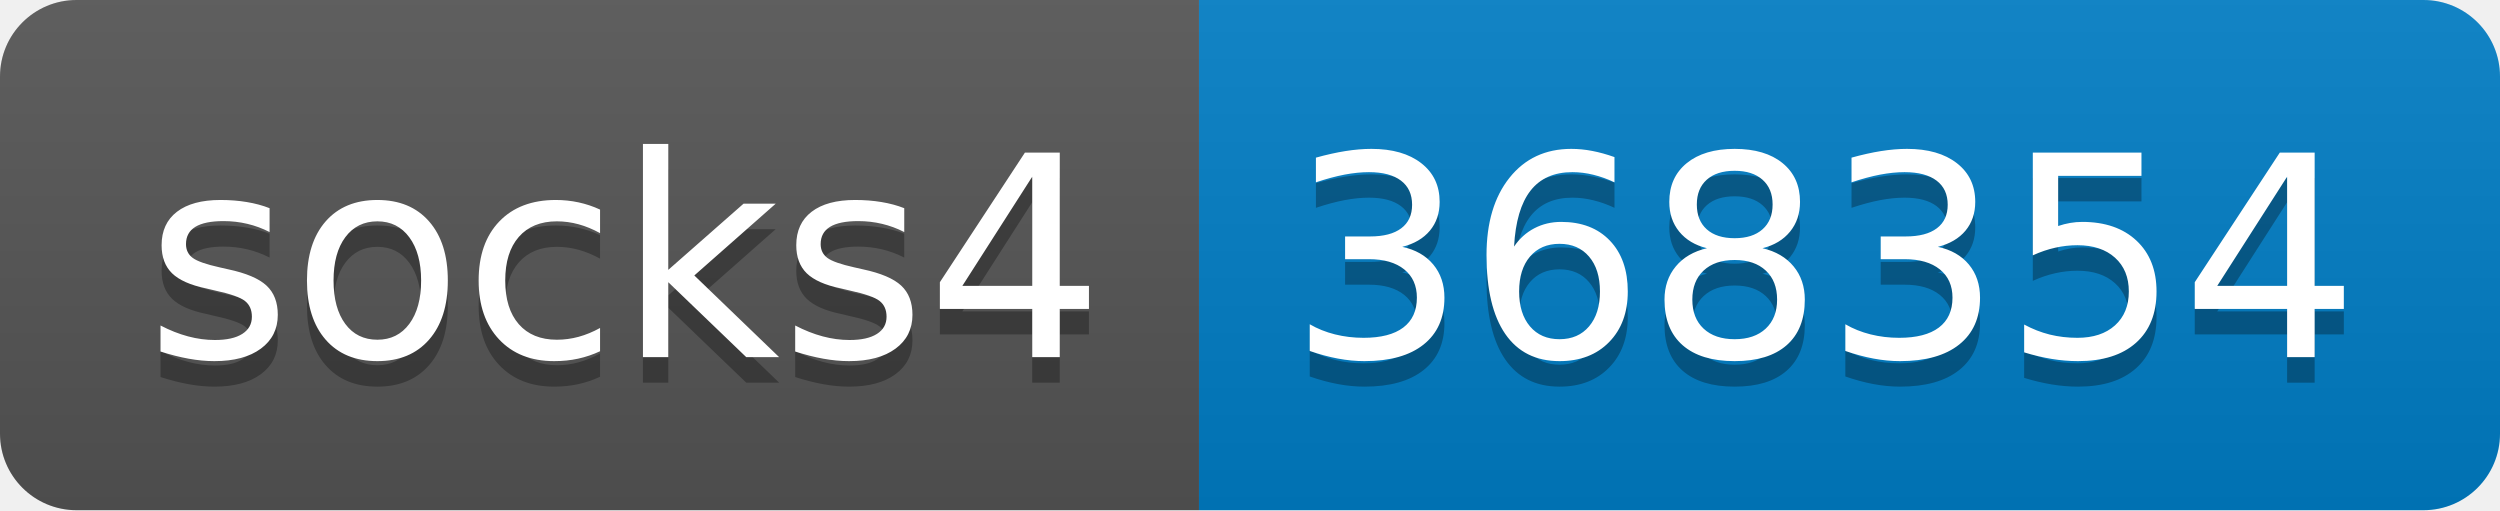
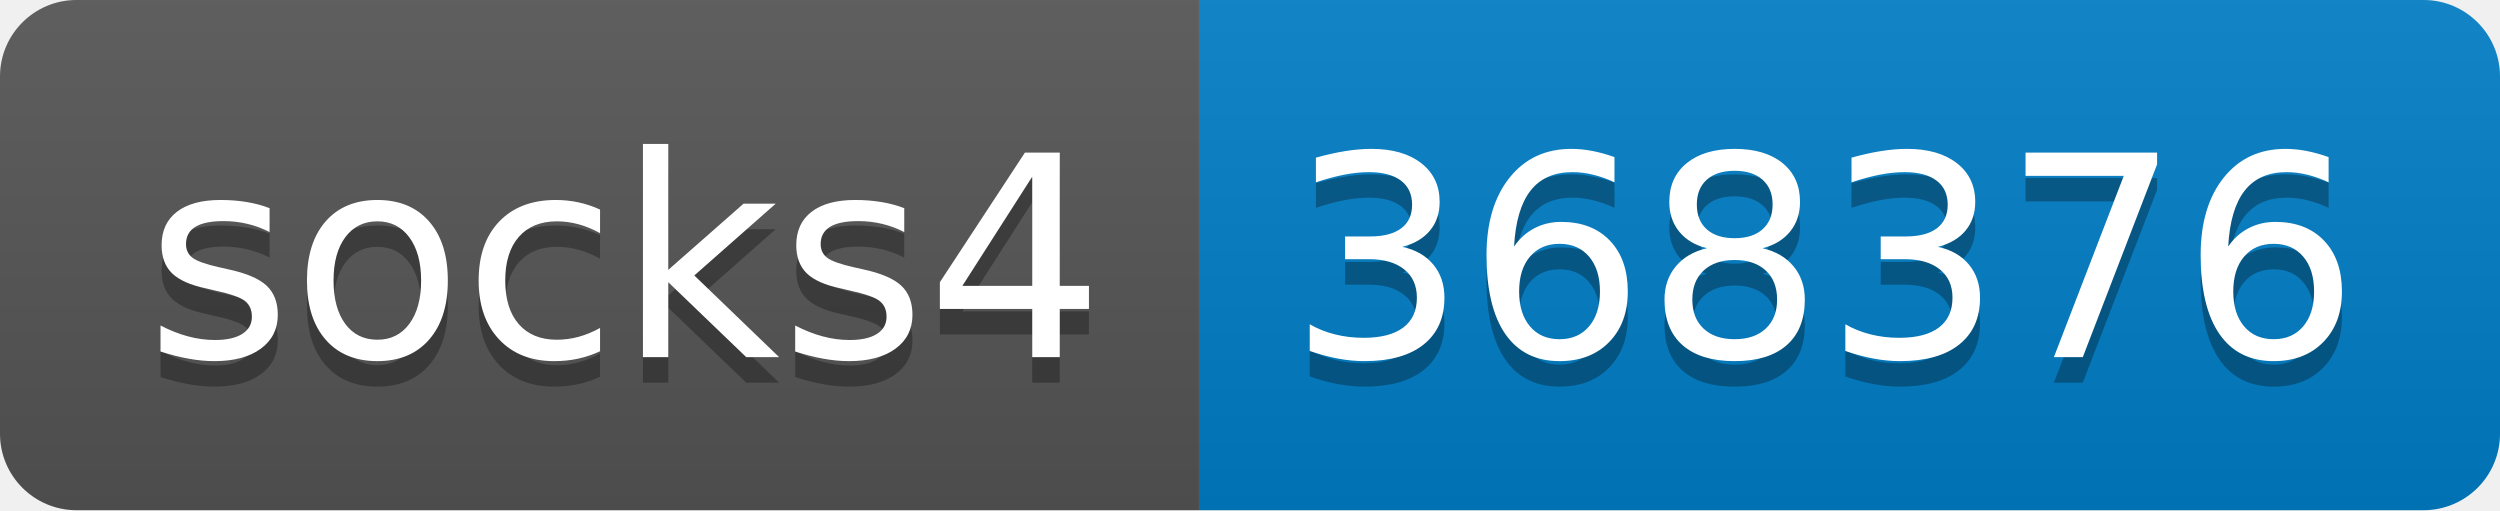
- <svg xmlns="http://www.w3.org/2000/svg" width="98" height="20" role="img" aria-label="socks4: 368354">
+ <svg xmlns="http://www.w3.org/2000/svg" width="98" height="20" role="img" aria-label="socks4: 368376">
  <linearGradient id="s" x2="0" y2="100%">
    <stop offset="0" stop-color="#bbb" stop-opacity=".1" />
    <stop offset="1" stop-opacity=".1" />
  </linearGradient>
  <clipPath id="r">
    <rect width="98" height="20" rx="3" fill="#fff" />
  </clipPath>
  <g clip-path="url(#r)">
    <rect width="47" height="20" fill="#555" />
    <rect x="47" width="51" height="20" fill="#007ec6" />
    <rect width="98" height="20" fill="url(#s)" />
  </g>
  <g fill="#fff" text-anchor="middle" font-family="Verdana,Geneva,DejaVu Sans,sans-serif" text-rendering="geometricPrecision" font-size="110">
    <text aria-hidden="true" x="245" y="150" fill="#010101" fill-opacity=".3" transform="scale(.1)" textLength="370">socks4</text>
    <text x="245" y="140" transform="scale(.1)" fill="#fff" textLength="370">socks4</text>
-     <text aria-hidden="true" x="715" y="150" fill="#010101" fill-opacity=".3" transform="scale(.1)" textLength="410">368354</text>
-     <text x="715" y="140" transform="scale(.1)" fill="#fff" textLength="410">368354</text>
+     <text aria-hidden="true" x="715" y="150" fill="#010101" fill-opacity=".3" transform="scale(.1)" textLength="410">368376</text>
+     <text x="715" y="140" transform="scale(.1)" fill="#fff" textLength="410">368376</text>
  </g>
</svg>
